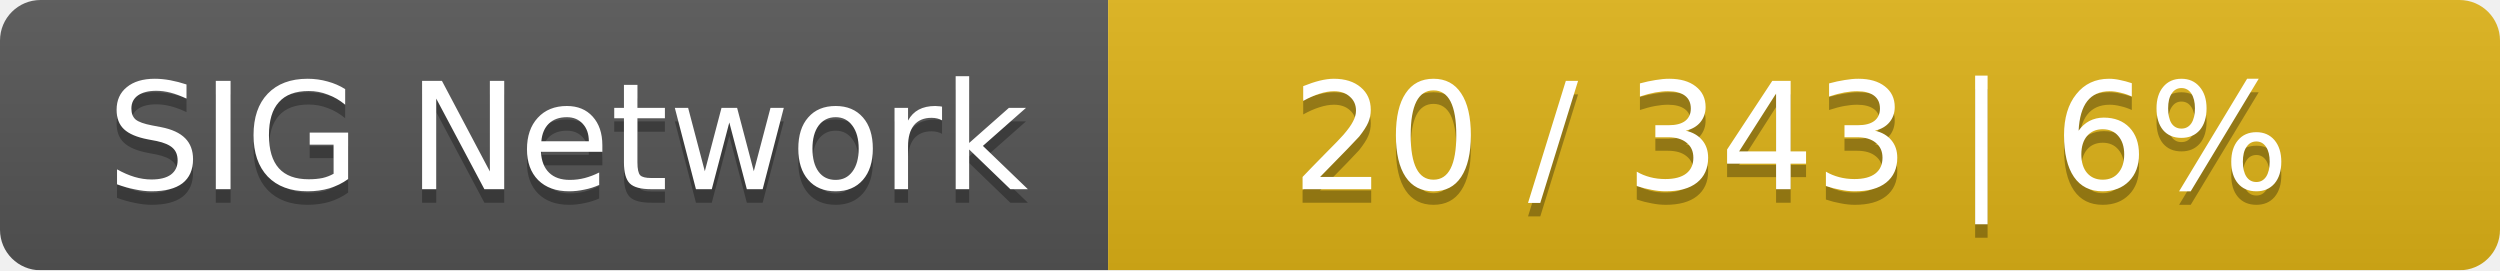
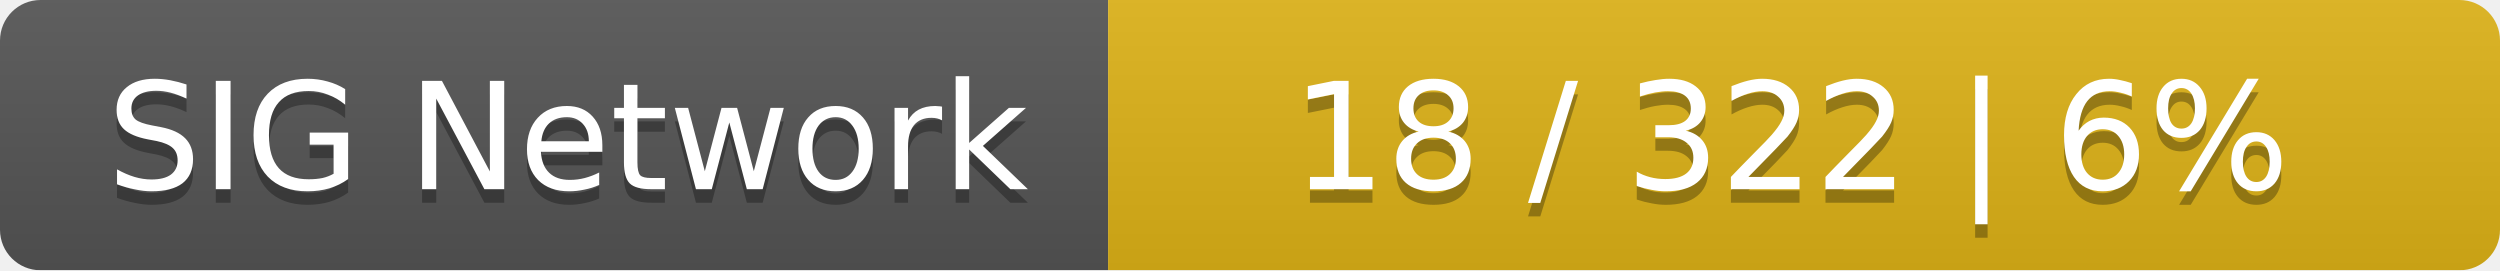
<svg xmlns="http://www.w3.org/2000/svg" width="185" height="20">
  <linearGradient id="smooth" x2="0" y2="100%">
    <stop offset="0" stop-color="#bbb" stop-opacity=".1" />
    <stop offset="1" stop-opacity=".1" />
  </linearGradient>
  <mask id="round">
    <rect width="185" height="20" rx="3" fill="#fff" />
  </mask>
  <g mask="url(#round)">
    <rect width="82" height="20" fill="#555" />
    <rect x="82" width="103" height="20" fill="#dfb317" />
    <rect width="185" height="20" fill="url(#smooth)" />
  </g>
  <g fill="#fff" text-anchor="middle" font-family="DejaVu Sans,Verdana,Geneva,sans-serif" font-size="11">
    <text x="42" y="15" fill="#010101" fill-opacity=".3">SIG Network</text>
    <text x="42" y="14">SIG Network</text>
-     <text x="132.5" y="15" fill="#010101" fill-opacity=".3">20 / 343    |    6%</text>
-     <text x="132.5" y="14">20 / 343    |    6%</text>
+     <text x="132.5" y="15" fill="#010101" fill-opacity=".3">18 / 322    |    6%</text>
+     <text x="132.5" y="14">18 / 322    |    6%</text>
  </g>
</svg>
